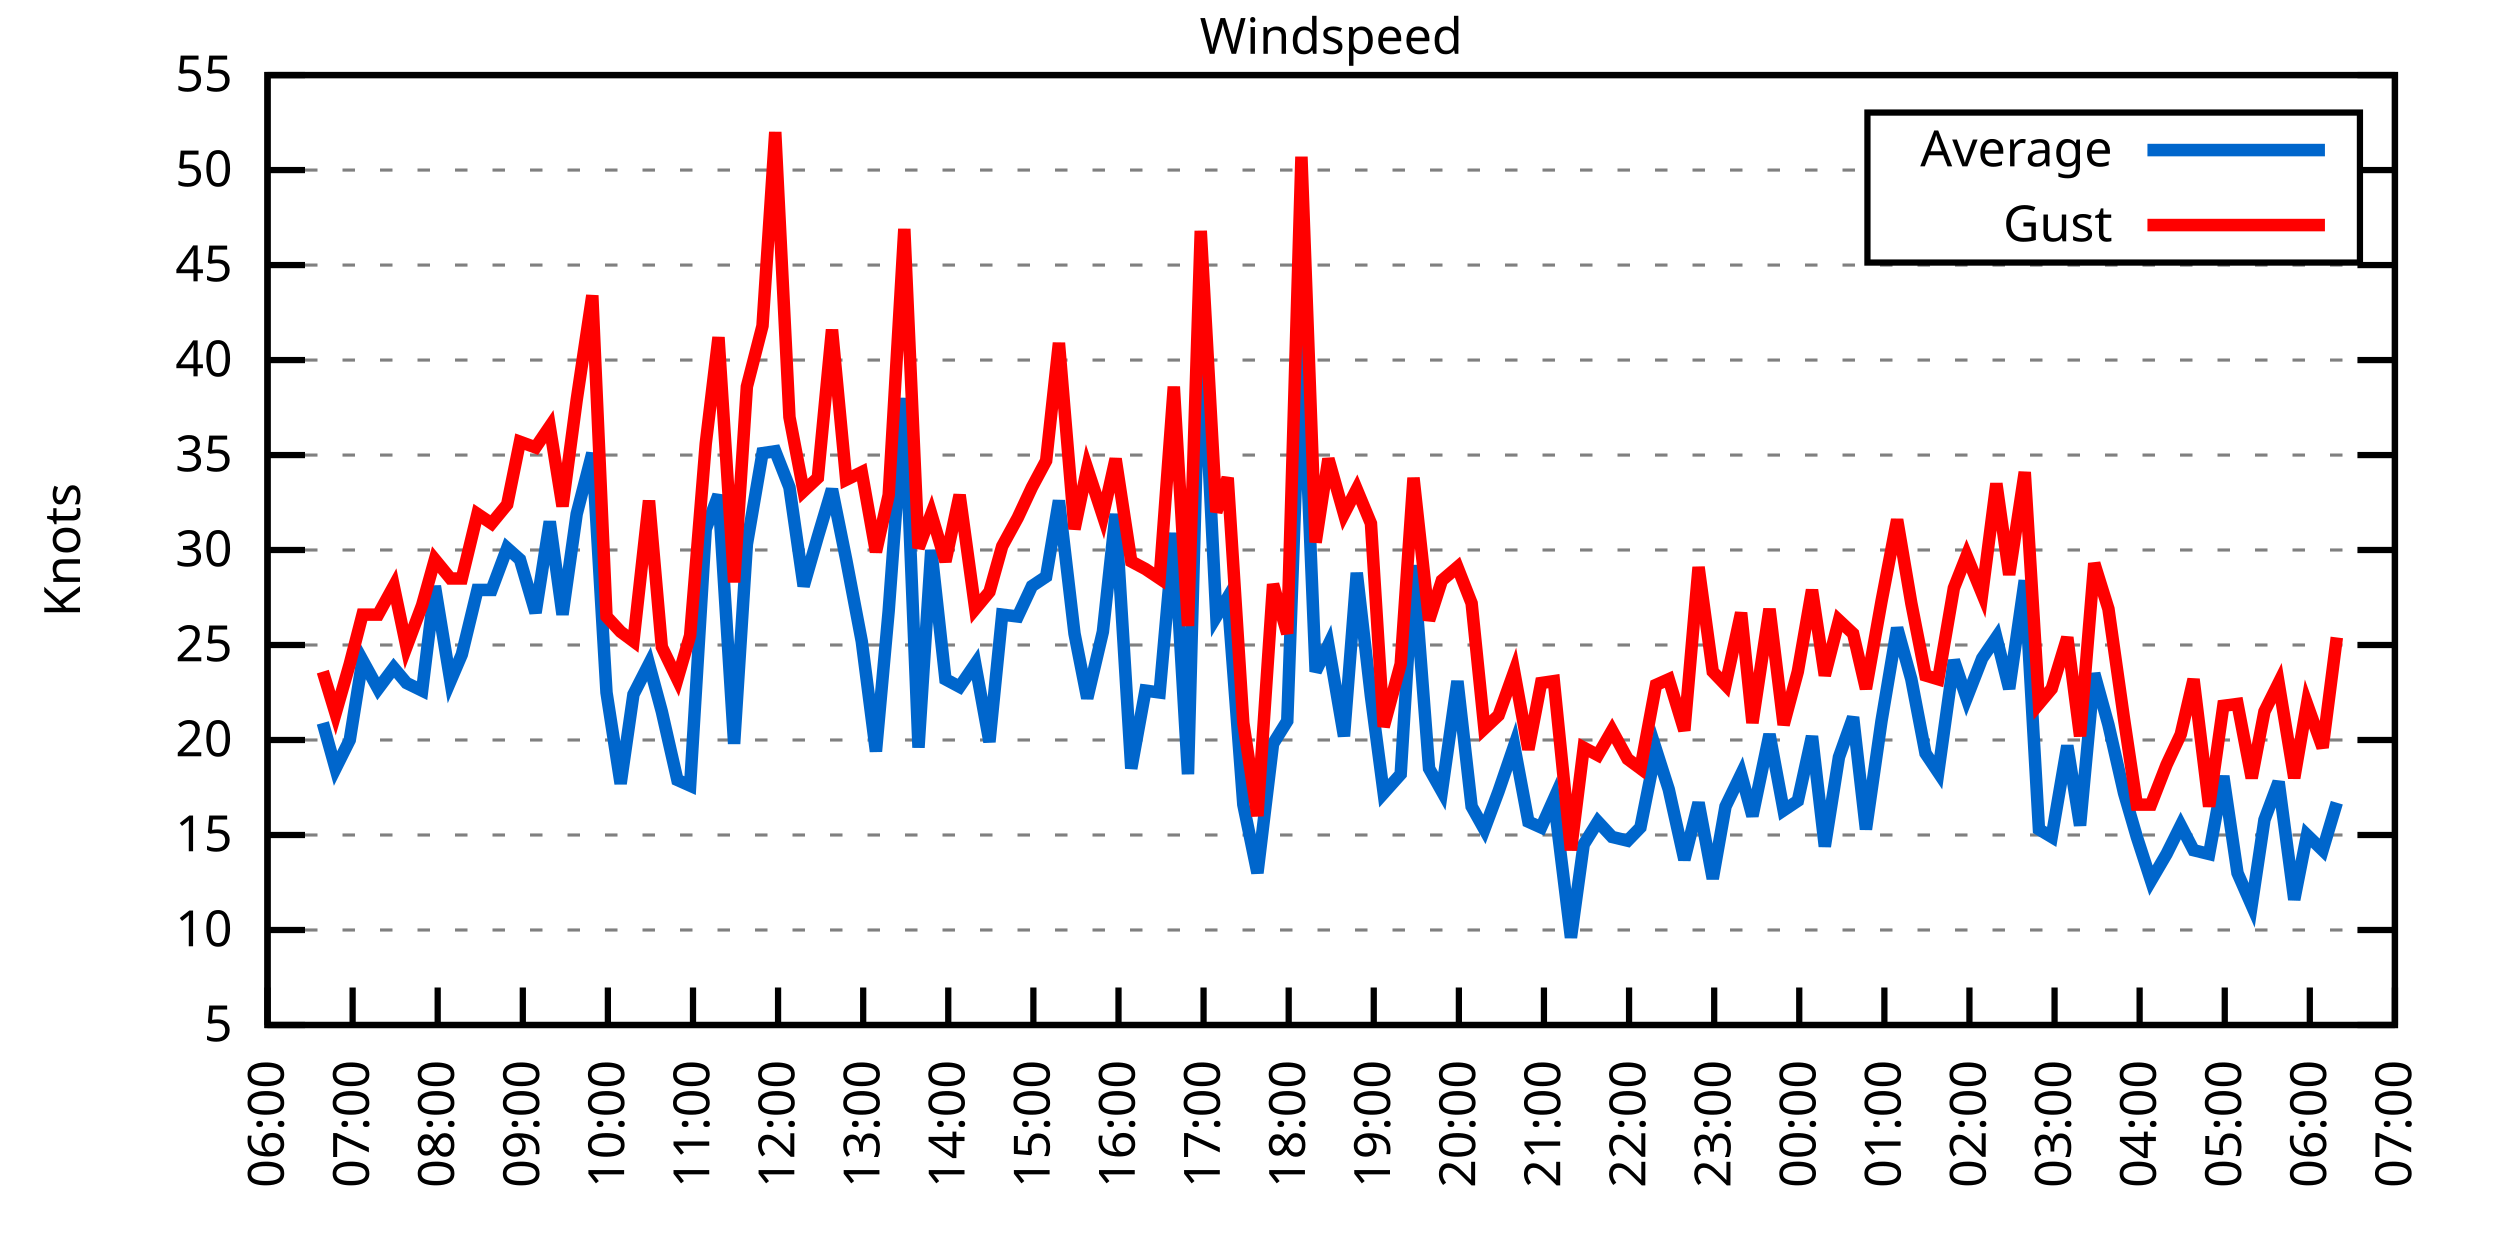
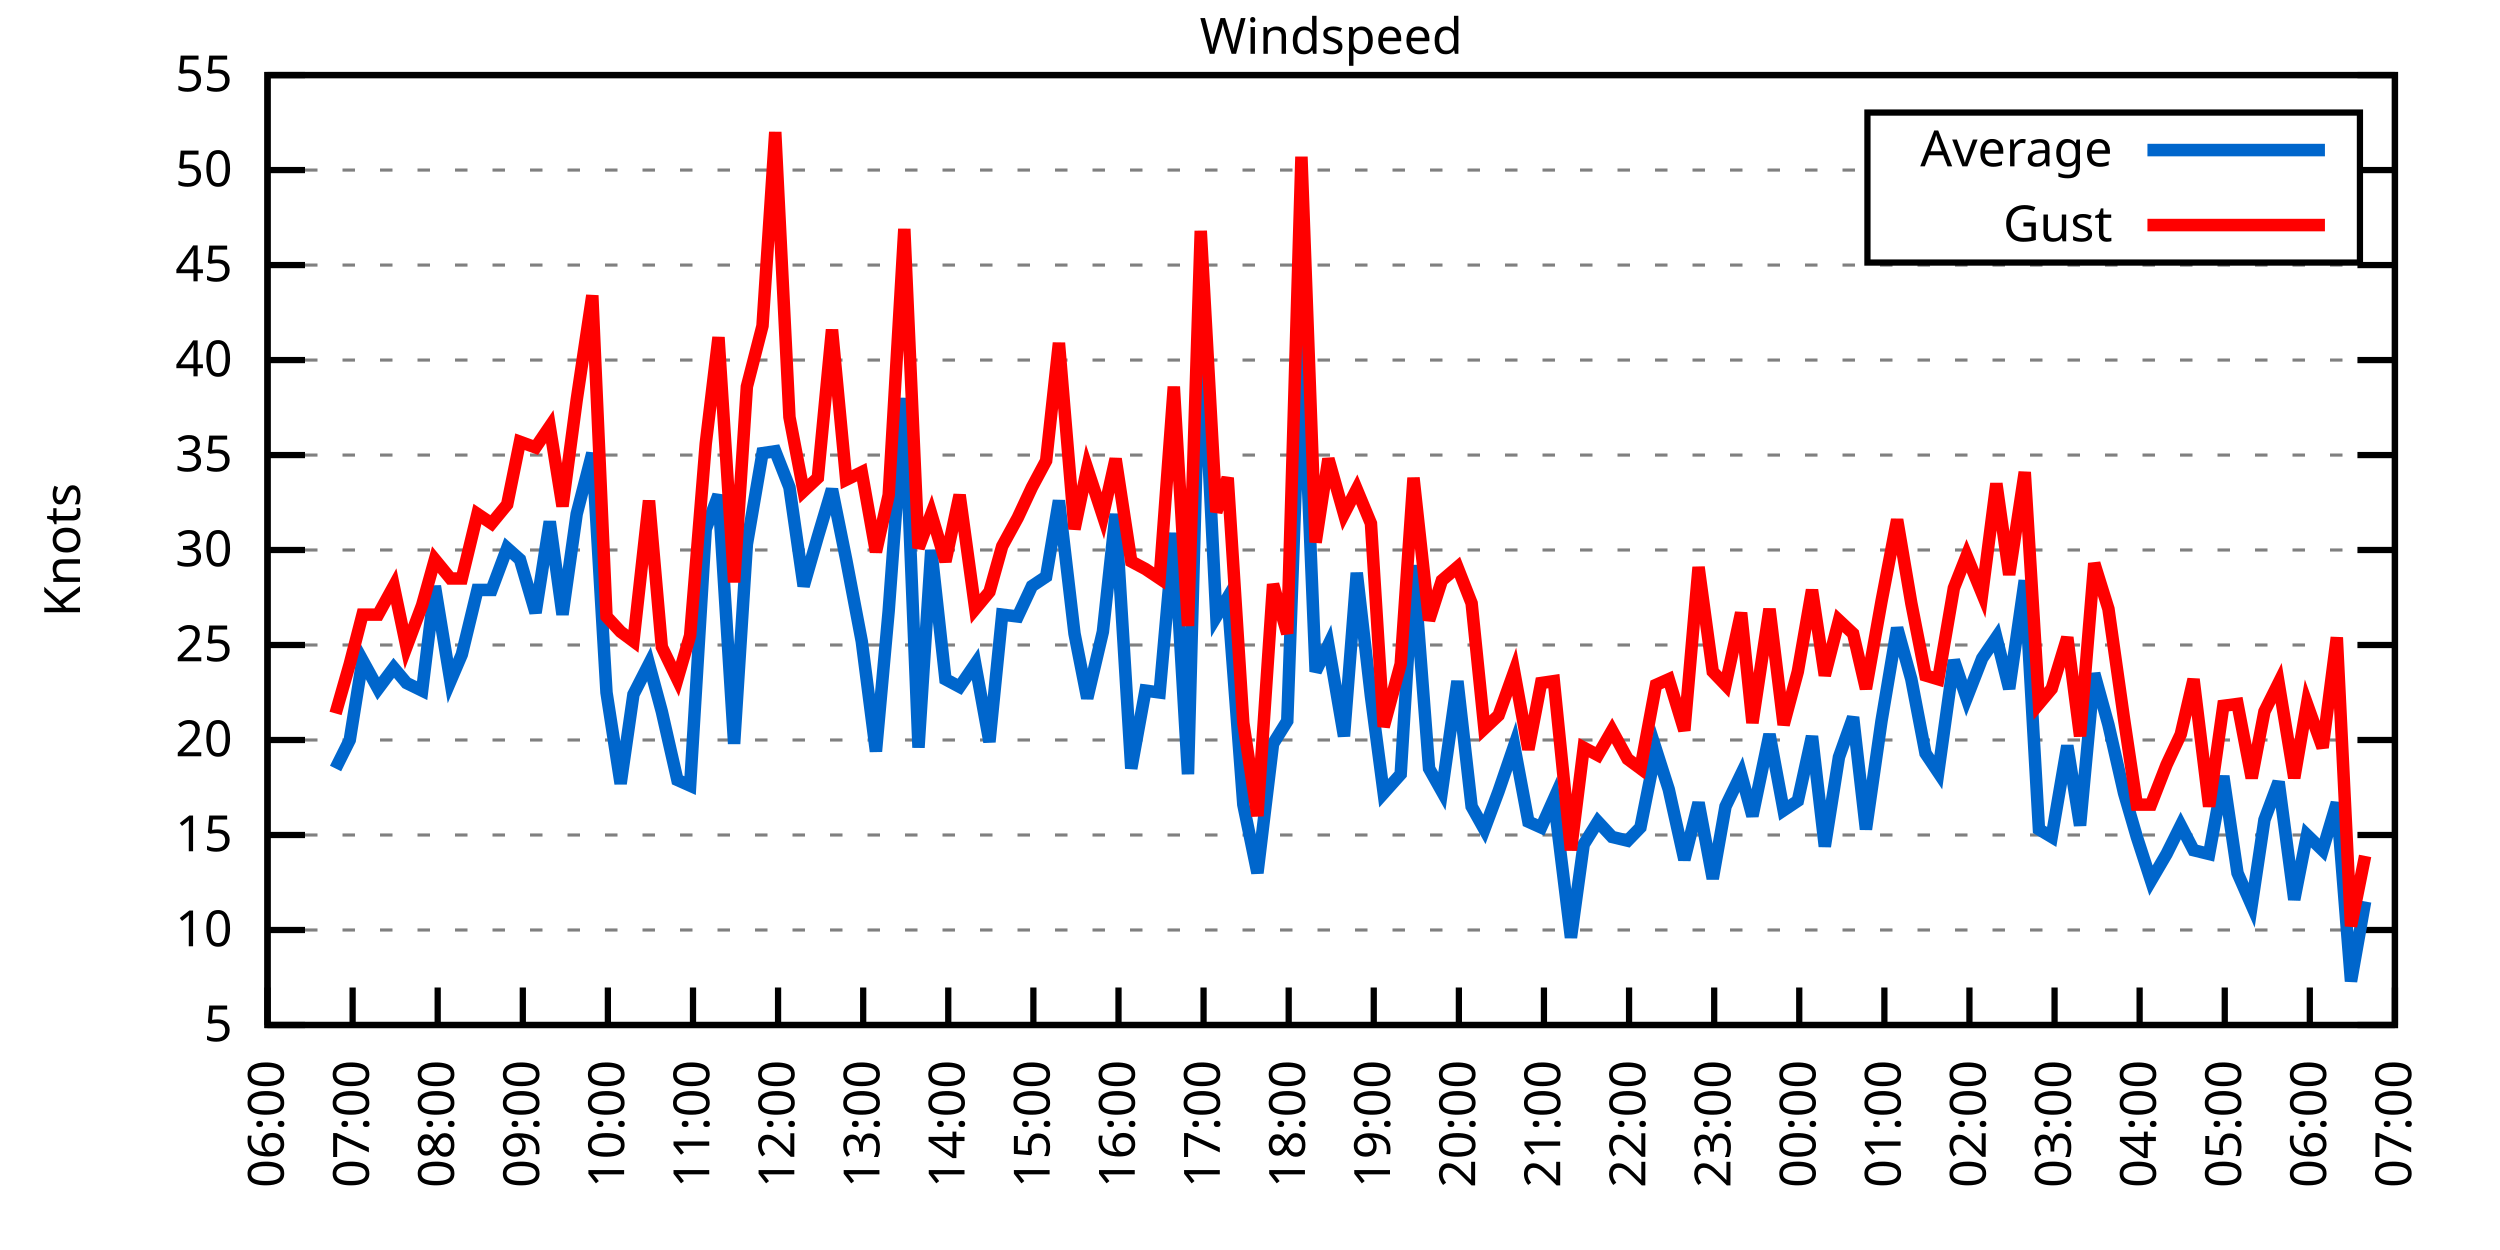
<svg xmlns="http://www.w3.org/2000/svg" xmlns:xlink="http://www.w3.org/1999/xlink" width="400" height="200" viewBox="0 0 400 200">
  <g id="gnuplot_canvas">
    <rect x="0" y="0" width="400" height="200" fill="none" />
    <defs>
      <circle id="gpDot" r="0.5" stroke-width="0.5" stroke="currentColor" />
      <path id="gpPt0" stroke-width="0.333" stroke="currentColor" d="M-1,0 h2 M0,-1 v2" />
      <path id="gpPt1" stroke-width="0.333" stroke="currentColor" d="M-1,-1 L1,1 M1,-1 L-1,1" />
      <path id="gpPt2" stroke-width="0.333" stroke="currentColor" d="M-1,0 L1,0 M0,-1 L0,1 M-1,-1 L1,1 M-1,1 L1,-1" />
      <rect id="gpPt3" stroke-width="0.333" stroke="currentColor" x="-1" y="-1" width="2" height="2" />
      <rect id="gpPt4" stroke-width="0.333" stroke="currentColor" fill="currentColor" x="-1" y="-1" width="2" height="2" />
      <circle id="gpPt5" stroke-width="0.333" stroke="currentColor" cx="0" cy="0" r="1" />
      <use xlink:href="#gpPt5" id="gpPt6" fill="currentColor" stroke="none" />
      <path id="gpPt7" stroke-width="0.333" stroke="currentColor" d="M0,-1.33 L-1.33,0.67 L1.33,0.67 z" />
      <use xlink:href="#gpPt7" id="gpPt8" fill="currentColor" stroke="none" />
      <use xlink:href="#gpPt7" id="gpPt9" stroke="currentColor" transform="rotate(180)" />
      <use xlink:href="#gpPt9" id="gpPt10" fill="currentColor" stroke="none" />
      <use xlink:href="#gpPt3" id="gpPt11" stroke="currentColor" transform="rotate(45)" />
      <use xlink:href="#gpPt11" id="gpPt12" fill="currentColor" stroke="none" />
      <path id="gpPt13" stroke-width="0.333" stroke="currentColor" d="M0,1.330 L1.265,0.411 L0.782,-1.067 L-0.782,-1.076 L-1.265,0.411 z" />
      <use xlink:href="#gpPt13" id="gpPt14" fill="currentColor" stroke="none" />
      <filter id="textbox" filterUnits="objectBoundingBox" x="0" y="0" height="1" width="1">
        <feFlood flood-color="white" flood-opacity="1" result="bgnd" />
        <feComposite in="SourceGraphic" in2="bgnd" operator="atop" />
      </filter>
      <filter id="greybox" filterUnits="objectBoundingBox" x="0" y="0" height="1" width="1">
        <feFlood flood-color="lightgrey" flood-opacity="1" result="grey" />
        <feComposite in="SourceGraphic" in2="grey" operator="atop" />
      </filter>
    </defs>
    <g fill="none" color="white" stroke="currentColor" stroke-width="1.00" stroke-linecap="butt" stroke-linejoin="miter">
</g>
    <g fill="none" color="black" stroke="currentColor" stroke-width="1.00" stroke-linecap="butt" stroke-linejoin="miter">
      <g stroke="none" shape-rendering="crispEdges">
        <polygon fill="rgb(255, 255, 255)" points="42.80,164.00 383.18,164.00 383.18,12.02 42.80,12.02 " />
      </g>
    </g>
    <g fill="none" color="black" stroke="currentColor" stroke-width="1.00" stroke-linecap="butt" stroke-linejoin="miter">
</g>
    <g fill="none" color="black" stroke="black" stroke-width="0.50" stroke-linecap="butt" stroke-linejoin="miter">
</g>
    <g fill="none" color="gray" stroke="currentColor" stroke-width="0.50" stroke-linecap="butt" stroke-linejoin="miter">
      <path stroke="gray" stroke-dasharray="2,4" class="gridline" d="M42.80,164.00 L383.19,164.00  " />
    </g>
    <g fill="none" color="gray" stroke="gray" stroke-width="1.00" stroke-linecap="butt" stroke-linejoin="miter">
</g>
    <g fill="none" color="black" stroke="currentColor" stroke-width="1.00" stroke-linecap="butt" stroke-linejoin="miter">
      <path stroke="black" d="M42.80,164.00 L48.80,164.00 M383.19,164.00 L377.19,164.00  " />
      <g transform="translate(37.20,166.60)" stroke="none" fill="black" font-family="Sans" font-size="8.00" text-anchor="end">
        <text>
          <tspan font-family="Sans"> 5</tspan>
        </text>
      </g>
    </g>
    <g fill="none" color="black" stroke="currentColor" stroke-width="1.00" stroke-linecap="butt" stroke-linejoin="miter">
</g>
    <g fill="none" color="black" stroke="black" stroke-width="0.50" stroke-linecap="butt" stroke-linejoin="miter">
</g>
    <g fill="none" color="gray" stroke="currentColor" stroke-width="0.50" stroke-linecap="butt" stroke-linejoin="miter">
      <path stroke="gray" stroke-dasharray="2,4" class="gridline" d="M42.80,148.80 L383.19,148.80  " />
    </g>
    <g fill="none" color="gray" stroke="gray" stroke-width="1.00" stroke-linecap="butt" stroke-linejoin="miter">
</g>
    <g fill="none" color="black" stroke="currentColor" stroke-width="1.00" stroke-linecap="butt" stroke-linejoin="miter">
      <path stroke="black" d="M42.80,148.80 L48.80,148.80 M383.19,148.80 L377.19,148.80  " />
      <g transform="translate(37.20,151.40)" stroke="none" fill="black" font-family="Sans" font-size="8.00" text-anchor="end">
        <text>
          <tspan font-family="Sans"> 10</tspan>
        </text>
      </g>
    </g>
    <g fill="none" color="black" stroke="currentColor" stroke-width="1.00" stroke-linecap="butt" stroke-linejoin="miter">
</g>
    <g fill="none" color="black" stroke="black" stroke-width="0.50" stroke-linecap="butt" stroke-linejoin="miter">
</g>
    <g fill="none" color="gray" stroke="currentColor" stroke-width="0.50" stroke-linecap="butt" stroke-linejoin="miter">
      <path stroke="gray" stroke-dasharray="2,4" class="gridline" d="M42.80,133.60 L383.19,133.60  " />
    </g>
    <g fill="none" color="gray" stroke="gray" stroke-width="1.00" stroke-linecap="butt" stroke-linejoin="miter">
</g>
    <g fill="none" color="black" stroke="currentColor" stroke-width="1.00" stroke-linecap="butt" stroke-linejoin="miter">
      <path stroke="black" d="M42.80,133.60 L48.80,133.60 M383.19,133.60 L377.19,133.60  " />
      <g transform="translate(37.20,136.20)" stroke="none" fill="black" font-family="Sans" font-size="8.00" text-anchor="end">
        <text>
          <tspan font-family="Sans"> 15</tspan>
        </text>
      </g>
    </g>
    <g fill="none" color="black" stroke="currentColor" stroke-width="1.00" stroke-linecap="butt" stroke-linejoin="miter">
</g>
    <g fill="none" color="black" stroke="black" stroke-width="0.50" stroke-linecap="butt" stroke-linejoin="miter">
</g>
    <g fill="none" color="gray" stroke="currentColor" stroke-width="0.50" stroke-linecap="butt" stroke-linejoin="miter">
      <path stroke="gray" stroke-dasharray="2,4" class="gridline" d="M42.80,118.40 L383.19,118.40  " />
    </g>
    <g fill="none" color="gray" stroke="gray" stroke-width="1.00" stroke-linecap="butt" stroke-linejoin="miter">
</g>
    <g fill="none" color="black" stroke="currentColor" stroke-width="1.00" stroke-linecap="butt" stroke-linejoin="miter">
      <path stroke="black" d="M42.80,118.40 L48.80,118.40 M383.19,118.40 L377.19,118.40  " />
      <g transform="translate(37.20,121.00)" stroke="none" fill="black" font-family="Sans" font-size="8.00" text-anchor="end">
        <text>
          <tspan font-family="Sans"> 20</tspan>
        </text>
      </g>
    </g>
    <g fill="none" color="black" stroke="currentColor" stroke-width="1.00" stroke-linecap="butt" stroke-linejoin="miter">
</g>
    <g fill="none" color="black" stroke="black" stroke-width="0.50" stroke-linecap="butt" stroke-linejoin="miter">
</g>
    <g fill="none" color="gray" stroke="currentColor" stroke-width="0.50" stroke-linecap="butt" stroke-linejoin="miter">
      <path stroke="gray" stroke-dasharray="2,4" class="gridline" d="M42.80,103.20 L383.19,103.20  " />
    </g>
    <g fill="none" color="gray" stroke="gray" stroke-width="1.00" stroke-linecap="butt" stroke-linejoin="miter">
</g>
    <g fill="none" color="black" stroke="currentColor" stroke-width="1.00" stroke-linecap="butt" stroke-linejoin="miter">
      <path stroke="black" d="M42.80,103.20 L48.80,103.20 M383.19,103.20 L377.19,103.20  " />
      <g transform="translate(37.20,105.80)" stroke="none" fill="black" font-family="Sans" font-size="8.00" text-anchor="end">
        <text>
          <tspan font-family="Sans"> 25</tspan>
        </text>
      </g>
    </g>
    <g fill="none" color="black" stroke="currentColor" stroke-width="1.00" stroke-linecap="butt" stroke-linejoin="miter">
</g>
    <g fill="none" color="black" stroke="black" stroke-width="0.50" stroke-linecap="butt" stroke-linejoin="miter">
</g>
    <g fill="none" color="gray" stroke="currentColor" stroke-width="0.50" stroke-linecap="butt" stroke-linejoin="miter">
      <path stroke="gray" stroke-dasharray="2,4" class="gridline" d="M42.80,88.00 L383.19,88.00  " />
    </g>
    <g fill="none" color="gray" stroke="gray" stroke-width="1.00" stroke-linecap="butt" stroke-linejoin="miter">
</g>
    <g fill="none" color="black" stroke="currentColor" stroke-width="1.00" stroke-linecap="butt" stroke-linejoin="miter">
      <path stroke="black" d="M42.80,88.00 L48.80,88.00 M383.19,88.00 L377.19,88.00  " />
      <g transform="translate(37.20,90.60)" stroke="none" fill="black" font-family="Sans" font-size="8.00" text-anchor="end">
        <text>
          <tspan font-family="Sans"> 30</tspan>
        </text>
      </g>
    </g>
    <g fill="none" color="black" stroke="currentColor" stroke-width="1.00" stroke-linecap="butt" stroke-linejoin="miter">
</g>
    <g fill="none" color="black" stroke="black" stroke-width="0.50" stroke-linecap="butt" stroke-linejoin="miter">
</g>
    <g fill="none" color="gray" stroke="currentColor" stroke-width="0.50" stroke-linecap="butt" stroke-linejoin="miter">
      <path stroke="gray" stroke-dasharray="2,4" class="gridline" d="M42.80,72.81 L383.19,72.81  " />
    </g>
    <g fill="none" color="gray" stroke="gray" stroke-width="1.00" stroke-linecap="butt" stroke-linejoin="miter">
</g>
    <g fill="none" color="black" stroke="currentColor" stroke-width="1.00" stroke-linecap="butt" stroke-linejoin="miter">
      <path stroke="black" d="M42.80,72.81 L48.80,72.81 M383.19,72.81 L377.19,72.81  " />
      <g transform="translate(37.20,75.41)" stroke="none" fill="black" font-family="Sans" font-size="8.00" text-anchor="end">
        <text>
          <tspan font-family="Sans"> 35</tspan>
        </text>
      </g>
    </g>
    <g fill="none" color="black" stroke="currentColor" stroke-width="1.00" stroke-linecap="butt" stroke-linejoin="miter">
</g>
    <g fill="none" color="black" stroke="black" stroke-width="0.50" stroke-linecap="butt" stroke-linejoin="miter">
</g>
    <g fill="none" color="gray" stroke="currentColor" stroke-width="0.50" stroke-linecap="butt" stroke-linejoin="miter">
      <path stroke="gray" stroke-dasharray="2,4" class="gridline" d="M42.80,57.61 L383.19,57.61  " />
    </g>
    <g fill="none" color="gray" stroke="gray" stroke-width="1.00" stroke-linecap="butt" stroke-linejoin="miter">
</g>
    <g fill="none" color="black" stroke="currentColor" stroke-width="1.00" stroke-linecap="butt" stroke-linejoin="miter">
      <path stroke="black" d="M42.80,57.61 L48.80,57.61 M383.19,57.61 L377.19,57.61  " />
      <g transform="translate(37.20,60.21)" stroke="none" fill="black" font-family="Sans" font-size="8.00" text-anchor="end">
        <text>
          <tspan font-family="Sans"> 40</tspan>
        </text>
      </g>
    </g>
    <g fill="none" color="black" stroke="currentColor" stroke-width="1.00" stroke-linecap="butt" stroke-linejoin="miter">
</g>
    <g fill="none" color="black" stroke="black" stroke-width="0.50" stroke-linecap="butt" stroke-linejoin="miter">
</g>
    <g fill="none" color="gray" stroke="currentColor" stroke-width="0.50" stroke-linecap="butt" stroke-linejoin="miter">
      <path stroke="gray" stroke-dasharray="2,4" class="gridline" d="M42.80,42.41 L383.19,42.41  " />
    </g>
    <g fill="none" color="gray" stroke="gray" stroke-width="1.00" stroke-linecap="butt" stroke-linejoin="miter">
</g>
    <g fill="none" color="black" stroke="currentColor" stroke-width="1.00" stroke-linecap="butt" stroke-linejoin="miter">
      <path stroke="black" d="M42.80,42.41 L48.80,42.41 M383.19,42.41 L377.19,42.41  " />
      <g transform="translate(37.20,45.01)" stroke="none" fill="black" font-family="Sans" font-size="8.00" text-anchor="end">
        <text>
          <tspan font-family="Sans"> 45</tspan>
        </text>
      </g>
    </g>
    <g fill="none" color="black" stroke="currentColor" stroke-width="1.00" stroke-linecap="butt" stroke-linejoin="miter">
</g>
    <g fill="none" color="black" stroke="black" stroke-width="0.50" stroke-linecap="butt" stroke-linejoin="miter">
</g>
    <g fill="none" color="gray" stroke="currentColor" stroke-width="0.50" stroke-linecap="butt" stroke-linejoin="miter">
      <path stroke="gray" stroke-dasharray="2,4" class="gridline" d="M42.80,27.21 L298.79,27.21 M377.59,27.21 L383.19,27.21  " />
    </g>
    <g fill="none" color="gray" stroke="gray" stroke-width="1.00" stroke-linecap="butt" stroke-linejoin="miter">
</g>
    <g fill="none" color="black" stroke="currentColor" stroke-width="1.00" stroke-linecap="butt" stroke-linejoin="miter">
      <path stroke="black" d="M42.80,27.21 L48.80,27.21 M383.19,27.21 L377.19,27.21  " />
      <g transform="translate(37.20,29.81)" stroke="none" fill="black" font-family="Sans" font-size="8.00" text-anchor="end">
        <text>
          <tspan font-family="Sans"> 50</tspan>
        </text>
      </g>
    </g>
    <g fill="none" color="black" stroke="currentColor" stroke-width="1.00" stroke-linecap="butt" stroke-linejoin="miter">
</g>
    <g fill="none" color="black" stroke="black" stroke-width="0.50" stroke-linecap="butt" stroke-linejoin="miter">
</g>
    <g fill="none" color="gray" stroke="currentColor" stroke-width="0.50" stroke-linecap="butt" stroke-linejoin="miter">
      <path stroke="gray" stroke-dasharray="2,4" class="gridline" d="M42.80,12.01 L383.19,12.01  " />
    </g>
    <g fill="none" color="gray" stroke="gray" stroke-width="1.00" stroke-linecap="butt" stroke-linejoin="miter">
</g>
    <g fill="none" color="black" stroke="currentColor" stroke-width="1.00" stroke-linecap="butt" stroke-linejoin="miter">
      <path stroke="black" d="M42.80,12.01 L48.80,12.01 M383.19,12.01 L377.19,12.01  " />
      <g transform="translate(37.20,14.61)" stroke="none" fill="black" font-family="Sans" font-size="8.00" text-anchor="end">
        <text>
          <tspan font-family="Sans"> 55</tspan>
        </text>
      </g>
    </g>
    <g fill="none" color="black" stroke="currentColor" stroke-width="1.00" stroke-linecap="butt" stroke-linejoin="miter">
      <path stroke="black" d="M42.80,164.00 L42.80,158.00  " />
      <g transform="translate(45.40,169.60) rotate(270.00)" stroke="none" fill="black" font-family="Sans" font-size="8.00" text-anchor="end">
        <text>
          <tspan font-family="Sans">06:00</tspan>
        </text>
      </g>
    </g>
    <g fill="none" color="black" stroke="currentColor" stroke-width="1.00" stroke-linecap="butt" stroke-linejoin="miter">
      <path stroke="black" d="M56.42,164.00 L56.42,158.00  " />
      <g transform="translate(59.02,169.60) rotate(270.00)" stroke="none" fill="black" font-family="Sans" font-size="8.00" text-anchor="end">
        <text>
          <tspan font-family="Sans">07:00</tspan>
        </text>
      </g>
    </g>
    <g fill="none" color="black" stroke="currentColor" stroke-width="1.00" stroke-linecap="butt" stroke-linejoin="miter">
      <path stroke="black" d="M70.03,164.00 L70.03,158.00  " />
      <g transform="translate(72.63,169.60) rotate(270.00)" stroke="none" fill="black" font-family="Sans" font-size="8.00" text-anchor="end">
        <text>
          <tspan font-family="Sans">08:00</tspan>
        </text>
      </g>
    </g>
    <g fill="none" color="black" stroke="currentColor" stroke-width="1.00" stroke-linecap="butt" stroke-linejoin="miter">
      <path stroke="black" d="M83.65,164.00 L83.65,158.00  " />
      <g transform="translate(86.25,169.60) rotate(270.00)" stroke="none" fill="black" font-family="Sans" font-size="8.00" text-anchor="end">
        <text>
          <tspan font-family="Sans">09:00</tspan>
        </text>
      </g>
    </g>
    <g fill="none" color="black" stroke="currentColor" stroke-width="1.00" stroke-linecap="butt" stroke-linejoin="miter">
      <path stroke="black" d="M97.26,164.00 L97.26,158.00  " />
      <g transform="translate(99.86,169.60) rotate(270.00)" stroke="none" fill="black" font-family="Sans" font-size="8.00" text-anchor="end">
        <text>
          <tspan font-family="Sans">10:00</tspan>
        </text>
      </g>
    </g>
    <g fill="none" color="black" stroke="currentColor" stroke-width="1.00" stroke-linecap="butt" stroke-linejoin="miter">
      <path stroke="black" d="M110.88,164.00 L110.88,158.00  " />
      <g transform="translate(113.48,169.60) rotate(270.00)" stroke="none" fill="black" font-family="Sans" font-size="8.00" text-anchor="end">
        <text>
          <tspan font-family="Sans">11:00</tspan>
        </text>
      </g>
    </g>
    <g fill="none" color="black" stroke="currentColor" stroke-width="1.00" stroke-linecap="butt" stroke-linejoin="miter">
      <path stroke="black" d="M124.49,164.00 L124.49,158.00  " />
      <g transform="translate(127.09,169.60) rotate(270.00)" stroke="none" fill="black" font-family="Sans" font-size="8.00" text-anchor="end">
        <text>
          <tspan font-family="Sans">12:00</tspan>
        </text>
      </g>
    </g>
    <g fill="none" color="black" stroke="currentColor" stroke-width="1.00" stroke-linecap="butt" stroke-linejoin="miter">
      <path stroke="black" d="M138.11,164.00 L138.11,158.00  " />
      <g transform="translate(140.71,169.60) rotate(270.00)" stroke="none" fill="black" font-family="Sans" font-size="8.00" text-anchor="end">
        <text>
          <tspan font-family="Sans">13:00</tspan>
        </text>
      </g>
    </g>
    <g fill="none" color="black" stroke="currentColor" stroke-width="1.00" stroke-linecap="butt" stroke-linejoin="miter">
      <path stroke="black" d="M151.72,164.00 L151.72,158.00  " />
      <g transform="translate(154.32,169.60) rotate(270.00)" stroke="none" fill="black" font-family="Sans" font-size="8.00" text-anchor="end">
        <text>
          <tspan font-family="Sans">14:00</tspan>
        </text>
      </g>
    </g>
    <g fill="none" color="black" stroke="currentColor" stroke-width="1.00" stroke-linecap="butt" stroke-linejoin="miter">
      <path stroke="black" d="M165.34,164.00 L165.34,158.00  " />
      <g transform="translate(167.94,169.60) rotate(270.00)" stroke="none" fill="black" font-family="Sans" font-size="8.00" text-anchor="end">
        <text>
          <tspan font-family="Sans">15:00</tspan>
        </text>
      </g>
    </g>
    <g fill="none" color="black" stroke="currentColor" stroke-width="1.00" stroke-linecap="butt" stroke-linejoin="miter">
      <path stroke="black" d="M178.96,164.00 L178.96,158.00  " />
      <g transform="translate(181.56,169.60) rotate(270.00)" stroke="none" fill="black" font-family="Sans" font-size="8.00" text-anchor="end">
        <text>
          <tspan font-family="Sans">16:00</tspan>
        </text>
      </g>
    </g>
    <g fill="none" color="black" stroke="currentColor" stroke-width="1.00" stroke-linecap="butt" stroke-linejoin="miter">
      <path stroke="black" d="M192.57,164.00 L192.57,158.00  " />
      <g transform="translate(195.17,169.60) rotate(270.00)" stroke="none" fill="black" font-family="Sans" font-size="8.00" text-anchor="end">
        <text>
          <tspan font-family="Sans">17:00</tspan>
        </text>
      </g>
    </g>
    <g fill="none" color="black" stroke="currentColor" stroke-width="1.00" stroke-linecap="butt" stroke-linejoin="miter">
      <path stroke="black" d="M206.19,164.00 L206.19,158.00  " />
      <g transform="translate(208.79,169.60) rotate(270.00)" stroke="none" fill="black" font-family="Sans" font-size="8.00" text-anchor="end">
        <text>
          <tspan font-family="Sans">18:00</tspan>
        </text>
      </g>
    </g>
    <g fill="none" color="black" stroke="currentColor" stroke-width="1.00" stroke-linecap="butt" stroke-linejoin="miter">
      <path stroke="black" d="M219.80,164.00 L219.80,158.00  " />
      <g transform="translate(222.40,169.60) rotate(270.00)" stroke="none" fill="black" font-family="Sans" font-size="8.00" text-anchor="end">
        <text>
          <tspan font-family="Sans">19:00</tspan>
        </text>
      </g>
    </g>
    <g fill="none" color="black" stroke="currentColor" stroke-width="1.00" stroke-linecap="butt" stroke-linejoin="miter">
      <path stroke="black" d="M233.42,164.00 L233.42,158.00  " />
      <g transform="translate(236.02,169.60) rotate(270.00)" stroke="none" fill="black" font-family="Sans" font-size="8.00" text-anchor="end">
        <text>
          <tspan font-family="Sans">20:00</tspan>
        </text>
      </g>
    </g>
    <g fill="none" color="black" stroke="currentColor" stroke-width="1.00" stroke-linecap="butt" stroke-linejoin="miter">
      <path stroke="black" d="M247.03,164.00 L247.03,158.00  " />
      <g transform="translate(249.63,169.60) rotate(270.00)" stroke="none" fill="black" font-family="Sans" font-size="8.00" text-anchor="end">
        <text>
          <tspan font-family="Sans">21:00</tspan>
        </text>
      </g>
    </g>
    <g fill="none" color="black" stroke="currentColor" stroke-width="1.00" stroke-linecap="butt" stroke-linejoin="miter">
      <path stroke="black" d="M260.65,164.00 L260.65,158.00  " />
      <g transform="translate(263.25,169.60) rotate(270.00)" stroke="none" fill="black" font-family="Sans" font-size="8.00" text-anchor="end">
        <text>
          <tspan font-family="Sans">22:00</tspan>
        </text>
      </g>
    </g>
    <g fill="none" color="black" stroke="currentColor" stroke-width="1.00" stroke-linecap="butt" stroke-linejoin="miter">
      <path stroke="black" d="M274.27,164.00 L274.27,158.00  " />
      <g transform="translate(276.87,169.60) rotate(270.00)" stroke="none" fill="black" font-family="Sans" font-size="8.00" text-anchor="end">
        <text>
          <tspan font-family="Sans">23:00</tspan>
        </text>
      </g>
    </g>
    <g fill="none" color="black" stroke="currentColor" stroke-width="1.00" stroke-linecap="butt" stroke-linejoin="miter">
      <path stroke="black" d="M287.88,164.00 L287.88,158.00  " />
      <g transform="translate(290.48,169.60) rotate(270.00)" stroke="none" fill="black" font-family="Sans" font-size="8.00" text-anchor="end">
        <text>
          <tspan font-family="Sans">00:00</tspan>
        </text>
      </g>
    </g>
    <g fill="none" color="black" stroke="currentColor" stroke-width="1.00" stroke-linecap="butt" stroke-linejoin="miter">
      <path stroke="black" d="M301.50,164.00 L301.50,158.00  " />
      <g transform="translate(304.10,169.60) rotate(270.00)" stroke="none" fill="black" font-family="Sans" font-size="8.00" text-anchor="end">
        <text>
          <tspan font-family="Sans">01:00</tspan>
        </text>
      </g>
    </g>
    <g fill="none" color="black" stroke="currentColor" stroke-width="1.00" stroke-linecap="butt" stroke-linejoin="miter">
      <path stroke="black" d="M315.11,164.00 L315.11,158.00  " />
      <g transform="translate(317.71,169.60) rotate(270.00)" stroke="none" fill="black" font-family="Sans" font-size="8.00" text-anchor="end">
        <text>
          <tspan font-family="Sans">02:00</tspan>
        </text>
      </g>
    </g>
    <g fill="none" color="black" stroke="currentColor" stroke-width="1.00" stroke-linecap="butt" stroke-linejoin="miter">
      <path stroke="black" d="M328.73,164.00 L328.73,158.00  " />
      <g transform="translate(331.33,169.60) rotate(270.00)" stroke="none" fill="black" font-family="Sans" font-size="8.00" text-anchor="end">
        <text>
          <tspan font-family="Sans">03:00</tspan>
        </text>
      </g>
    </g>
    <g fill="none" color="black" stroke="currentColor" stroke-width="1.00" stroke-linecap="butt" stroke-linejoin="miter">
      <path stroke="black" d="M342.34,164.00 L342.34,158.00  " />
      <g transform="translate(344.94,169.60) rotate(270.00)" stroke="none" fill="black" font-family="Sans" font-size="8.00" text-anchor="end">
        <text>
          <tspan font-family="Sans">04:00</tspan>
        </text>
      </g>
    </g>
    <g fill="none" color="black" stroke="currentColor" stroke-width="1.00" stroke-linecap="butt" stroke-linejoin="miter">
      <path stroke="black" d="M355.96,164.00 L355.96,158.00  " />
      <g transform="translate(358.56,169.60) rotate(270.00)" stroke="none" fill="black" font-family="Sans" font-size="8.00" text-anchor="end">
        <text>
          <tspan font-family="Sans">05:00</tspan>
        </text>
      </g>
    </g>
    <g fill="none" color="black" stroke="currentColor" stroke-width="1.00" stroke-linecap="butt" stroke-linejoin="miter">
      <path stroke="black" d="M369.57,164.00 L369.57,158.00  " />
      <g transform="translate(372.17,169.60) rotate(270.00)" stroke="none" fill="black" font-family="Sans" font-size="8.00" text-anchor="end">
        <text>
          <tspan font-family="Sans">06:00</tspan>
        </text>
      </g>
    </g>
    <g fill="none" color="black" stroke="currentColor" stroke-width="1.00" stroke-linecap="butt" stroke-linejoin="miter">
      <path stroke="black" d="M383.19,164.00 L383.19,158.00  " />
      <g transform="translate(385.79,169.60) rotate(270.00)" stroke="none" fill="black" font-family="Sans" font-size="8.00" text-anchor="end">
        <text>
          <tspan font-family="Sans">07:00</tspan>
        </text>
      </g>
    </g>
    <g fill="none" color="black" stroke="currentColor" stroke-width="1.00" stroke-linecap="butt" stroke-linejoin="miter">
</g>
    <g fill="none" color="black" stroke="currentColor" stroke-width="1.00" stroke-linecap="butt" stroke-linejoin="miter">
      <path stroke="black" d="M42.80,12.01 L42.80,164.00 L383.19,164.00 L383.19,12.01 L42.80,12.01 Z  " />
    </g>
    <g fill="none" color="black" stroke="currentColor" stroke-width="1.00" stroke-linecap="butt" stroke-linejoin="miter">
</g>
    <g fill="none" color="black" stroke="currentColor" stroke-width="1.00" stroke-linecap="butt" stroke-linejoin="miter">
      <path stroke="black" d="M298.79,42.01 L298.79,18.01 L377.59,18.01 L377.59,42.01 L298.79,42.01 Z  " />
    </g>
    <g id="Windspeed_plot_1">
      <g fill="none" color="white" stroke="black" stroke-width="2.00" stroke-linecap="butt" stroke-linejoin="miter">
</g>
      <g fill="none" color="black" stroke="currentColor" stroke-width="2.00" stroke-linecap="butt" stroke-linejoin="miter">
        <g transform="translate(337.99,26.61)" stroke="none" fill="black" font-family="Sans" font-size="8.00" text-anchor="end">
          <text>
            <tspan font-family="Sans">Average</tspan>
          </text>
        </g>
      </g>
      <g fill="none" color="black" stroke="currentColor" stroke-width="2.00" stroke-linecap="butt" stroke-linejoin="miter">
-         <path stroke="rgb(  0, 102, 204)" d="M343.59,24.01 L371.99,24.01 M51.65,115.67 L53.69,122.96 L55.96,118.40 L58.00,105.64 L60.50,110.20 L63.00,106.85   L65.04,109.28 L67.54,110.50 L69.58,93.78 L72.07,108.98 L73.89,104.72 L76.39,94.39 L78.65,94.39 L81.15,87.70   L83.19,89.52 L85.69,98.04 L87.96,83.45 L90.00,98.34 L92.27,82.23 L94.77,72.50 L97.04,110.80 L99.30,125.39   L101.35,111.11 L103.84,106.24 L105.89,113.84 L108.38,124.79 L110.42,125.70 L112.92,84.66 L114.96,79.19 L117.46,119.01   L119.50,87.09 L122.00,72.50 L124.04,72.20 L126.31,77.97 L128.58,93.78 L130.85,85.88 L133.12,78.28 L135.39,89.52   L137.88,102.60 L140.15,120.23 L142.19,97.73 L144.69,63.69 L146.96,119.62 L149.00,88.00 L151.27,108.68 L153.54,109.89   L156.04,106.24 L158.31,118.71 L160.35,98.34 L162.84,98.64 L165.11,93.78 L167.38,92.26 L169.43,80.10 L171.92,101.38   L173.96,111.72 L176.46,101.08 L178.50,82.23 L181.00,122.96 L183.27,110.50 L185.54,110.80 L187.81,85.27 L190.08,123.87   L192.12,48.49 L194.61,98.64 L196.43,95.60 L198.93,128.74 L201.19,139.68 L203.69,119.01 L205.96,115.36 L208.23,52.44   L210.50,107.46 L212.54,103.20 L215.04,117.80 L217.08,91.65 L219.35,111.41 L221.39,126.91 L224.11,123.87 L226.16,90.44   L228.65,122.96 L230.70,126.61 L233.19,108.98 L235.46,129.04 L237.50,132.69 L239.77,126.61 L242.27,119.31 L244.54,131.47   L246.58,132.39 L248.62,127.83 L251.35,150.02 L253.39,135.12 L255.66,131.47 L257.93,133.91 L260.42,134.51 L262.47,132.39   L264.96,119.92 L267.00,126.31 L269.50,137.55 L271.77,128.43 L274.04,140.59 L276.08,129.04 L278.58,123.87 L280.39,130.56   L283.12,117.49 L285.38,129.65 L287.65,128.13 L289.92,117.80 L291.97,135.43 L294.23,121.14 L296.50,114.76 L298.55,132.69   L301.04,115.36 L303.54,100.47 L305.81,108.68 L308.08,120.53 L310.12,123.57 L312.62,105.64 L314.66,111.72 L317.15,105.33   L319.42,101.99 L321.47,110.20 L323.96,92.87 L326.23,132.69 L328.27,133.91 L330.77,119.31 L332.81,132.08 L335.08,107.76   L337.35,115.97 L339.85,126.91 L341.89,133.91 L344.16,140.90 L346.65,136.64 L348.92,132.08 L350.97,136.03 L353.46,136.64   L355.73,124.18 L358.00,139.68 L360.27,144.85 L362.31,131.17 L364.58,125.09 L367.08,143.94 L369.12,133.60 L371.62,136.03   L373.89,128.43  " />
+         <path stroke="rgb(  0, 102, 204)" d="M343.59,24.01 L371.99,24.01 M53.69,122.96 L55.96,118.40 L58.00,105.64 L60.50,110.20 L63.00,106.85 L65.04,109.28   L67.54,110.50 L69.58,93.78 L72.07,108.98 L73.89,104.72 L76.39,94.39 L78.65,94.39 L81.15,87.70 L83.19,89.52   L85.69,98.04 L87.96,83.45 L90.00,98.34 L92.27,82.23 L94.77,72.50 L97.04,110.80 L99.30,125.39 L101.35,111.11   L103.84,106.24 L105.89,113.84 L108.38,124.79 L110.42,125.70 L112.92,84.66 L114.96,79.19 L117.46,119.01 L119.50,87.09   L122.00,72.50 L124.04,72.20 L126.31,77.97 L128.58,93.78 L130.85,85.88 L133.12,78.28 L135.39,89.52 L137.88,102.60   L140.15,120.23 L142.19,97.73 L144.69,63.69 L146.96,119.62 L149.00,88.00 L151.27,108.68 L153.54,109.89 L156.04,106.24   L158.31,118.71 L160.35,98.34 L162.84,98.64 L165.11,93.78 L167.38,92.26 L169.43,80.10 L171.92,101.38 L173.96,111.72   L176.46,101.08 L178.50,82.23 L181.00,122.96 L183.27,110.50 L185.54,110.80 L187.81,85.27 L190.08,123.87 L192.12,48.49   L194.61,98.64 L196.43,95.60 L198.93,128.74 L201.19,139.68 L203.69,119.01 L205.96,115.36 L208.23,52.44 L210.50,107.46   L212.54,103.20 L215.04,117.80 L217.08,91.65 L219.35,111.41 L221.39,126.91 L224.11,123.87 L226.16,90.44 L228.65,122.96   L230.70,126.61 L233.19,108.98 L235.46,129.04 L237.50,132.69 L239.77,126.61 L242.27,119.31 L244.54,131.47 L246.58,132.39   L248.62,127.83 L251.35,150.02 L253.39,135.12 L255.66,131.47 L257.93,133.91 L260.42,134.51 L262.47,132.39 L264.96,119.92   L267.00,126.31 L269.50,137.55 L271.77,128.43 L274.04,140.59 L276.08,129.04 L278.58,123.87 L280.39,130.56 L283.12,117.49   L285.38,129.65 L287.65,128.13 L289.92,117.80 L291.97,135.43 L294.23,121.14 L296.50,114.76 L298.55,132.69 L301.04,115.36   L303.54,100.47 L305.81,108.68 L308.08,120.53 L310.12,123.57 L312.62,105.64 L314.66,111.72 L317.15,105.33 L319.42,101.99   L321.47,110.20 L323.96,92.87 L326.23,132.69 L328.27,133.91 L330.77,119.31 L332.81,132.08 L335.08,107.76 L337.35,115.97   L339.85,126.91 L341.89,133.91 L344.16,140.90 L346.65,136.64 L348.92,132.08 L350.97,136.03 L353.46,136.64 L355.73,124.18   L358.00,139.68 L360.27,144.85 L362.31,131.17 L364.58,125.09 L367.08,143.94 L369.12,133.60 L371.62,136.03 L373.89,128.43   L376.16,157.01 L378.42,144.24  " />
      </g>
    </g>
    <g id="Windspeed_plot_2">
      <g fill="none" color="black" stroke="currentColor" stroke-width="2.00" stroke-linecap="butt" stroke-linejoin="miter">
        <g transform="translate(337.99,38.61)" stroke="none" fill="black" font-family="Sans" font-size="8.00" text-anchor="end">
          <text>
            <tspan font-family="Sans">Gust</tspan>
          </text>
        </g>
      </g>
      <g fill="none" color="black" stroke="currentColor" stroke-width="2.00" stroke-linecap="butt" stroke-linejoin="miter">
-         <path stroke="rgb(255,   0,   0)" d="M343.59,36.01 L371.99,36.01 M51.65,107.46 L53.69,114.15 L55.96,106.24 L58.00,98.34 L60.50,98.34 L63.00,93.78   L65.04,103.51 L67.54,96.82 L69.58,89.52 L72.07,92.56 L73.89,92.56 L76.39,82.23 L78.65,83.75 L81.15,80.71   L83.19,70.68 L85.69,71.59 L87.96,68.25 L90.00,81.01 L92.27,63.99 L94.77,47.27 L97.04,98.64 L99.30,101.08   L101.35,102.60 L103.84,80.10 L105.89,103.51 L108.38,108.68 L110.42,101.68 L112.92,70.98 L114.96,53.96 L117.46,93.17   L119.50,61.86 L122.00,52.14 L124.04,21.13 L126.31,66.73 L128.58,78.58 L130.85,76.45 L133.12,52.74 L135.39,76.76   L137.88,75.54 L140.15,88.31 L142.19,79.19 L144.69,36.63 L146.96,87.70 L149.00,82.23 L151.27,89.83 L153.54,79.19   L156.04,97.43 L158.31,94.69 L160.35,87.40 L162.84,82.84 L165.11,77.97 L167.38,73.72 L169.43,54.87 L171.92,84.66   L173.96,74.93 L176.46,82.53 L178.50,73.41 L181.00,89.83 L183.27,91.04 L185.54,92.56 L187.81,61.86 L190.08,100.16   L192.12,36.94 L194.61,81.93 L196.43,76.45 L198.93,115.67 L201.19,130.56 L203.69,93.48 L205.96,101.38 L208.23,25.08   L210.50,86.79 L212.54,73.41 L215.04,82.23 L217.08,78.28 L219.35,83.75 L221.39,116.28 L224.11,106.24 L226.16,76.45   L228.65,99.25 L230.70,92.87 L233.19,90.74 L235.46,96.52 L237.50,116.58 L239.77,114.45 L242.27,107.46 L244.54,119.92   L246.58,109.28 L248.62,108.98 L251.35,136.03 L253.39,119.62 L255.66,120.83 L257.93,116.88 L260.42,121.44 L262.47,122.96   L264.96,109.59 L267.00,108.68 L269.50,116.88 L271.77,90.74 L274.04,107.46 L276.08,109.59 L278.58,98.04 L280.39,115.67   L283.12,97.43 L285.38,115.97 L287.65,107.46 L289.92,94.39 L291.97,108.07 L294.23,99.25 L296.50,101.38 L298.55,110.20   L301.04,96.21 L303.54,83.14 L305.81,96.52 L308.08,108.07 L310.12,108.68 L312.62,94.08 L314.66,88.92 L317.15,95.00   L319.42,77.37 L321.47,91.96 L323.96,75.54 L326.23,112.63 L328.27,110.20 L330.77,101.99 L332.81,117.80 L335.08,90.13   L337.35,97.43 L339.85,115.06 L341.89,128.74 L344.16,128.74 L346.65,122.35 L348.92,117.49 L350.97,108.68 L353.46,129.04   L355.73,112.93 L358.00,112.63 L360.27,124.48 L362.31,113.84 L364.58,109.28 L367.08,124.48 L369.12,112.63 L371.62,119.62   L373.89,101.99  " />
+         <path stroke="rgb(255,   0,   0)" d="M343.59,36.01 L371.99,36.01 M53.69,114.15 L55.96,106.24 L58.00,98.34 L60.50,98.34 L63.00,93.78 L65.04,103.51   L67.54,96.82 L69.58,89.52 L72.07,92.56 L73.89,92.56 L76.39,82.23 L78.65,83.75 L81.15,80.71 L83.19,70.68   L85.69,71.59 L87.96,68.25 L90.00,81.01 L92.27,63.99 L94.77,47.27 L97.04,98.64 L99.30,101.08 L101.35,102.60   L103.84,80.10 L105.89,103.51 L108.38,108.68 L110.42,101.68 L112.92,70.98 L114.96,53.96 L117.46,93.17 L119.50,61.86   L122.00,52.14 L124.04,21.13 L126.31,66.73 L128.58,78.58 L130.85,76.45 L133.12,52.74 L135.39,76.76 L137.88,75.54   L140.15,88.31 L142.19,79.19 L144.69,36.63 L146.96,87.70 L149.00,82.23 L151.27,89.83 L153.54,79.19 L156.04,97.43   L158.31,94.69 L160.35,87.40 L162.84,82.84 L165.11,77.97 L167.38,73.72 L169.43,54.87 L171.92,84.66 L173.96,74.93   L176.46,82.53 L178.50,73.41 L181.00,89.83 L183.27,91.04 L185.54,92.56 L187.81,61.86 L190.08,100.16 L192.12,36.94   L194.61,81.93 L196.43,76.45 L198.93,115.67 L201.19,130.56 L203.69,93.48 L205.96,101.38 L208.23,25.08 L210.50,86.79   L212.54,73.41 L215.04,82.23 L217.08,78.28 L219.35,83.75 L221.39,116.28 L224.11,106.24 L226.16,76.45 L228.65,99.25   L230.70,92.87 L233.19,90.74 L235.46,96.52 L237.50,116.58 L239.77,114.45 L242.27,107.46 L244.54,119.92 L246.58,109.28   L248.62,108.98 L251.35,136.03 L253.39,119.62 L255.66,120.83 L257.93,116.88 L260.42,121.44 L262.47,122.96 L264.96,109.59   L267.00,108.68 L269.50,116.88 L271.77,90.74 L274.04,107.46 L276.08,109.59 L278.58,98.04 L280.39,115.67 L283.12,97.43   L285.38,115.97 L287.65,107.46 L289.92,94.39 L291.97,108.07 L294.23,99.25 L296.50,101.38 L298.55,110.20 L301.04,96.21   L303.54,83.14 L305.81,96.52 L308.08,108.07 L310.12,108.68 L312.62,94.08 L314.66,88.92 L317.15,95.00 L319.42,77.37   L321.47,91.96 L323.96,75.54 L326.23,112.63 L328.27,110.20 L330.77,101.99 L332.81,117.80 L335.08,90.13 L337.35,97.43   L339.85,115.06 L341.89,128.74 L344.16,128.74 L346.65,122.35 L348.92,117.49 L350.97,108.68 L353.46,129.04 L355.73,112.93   L358.00,112.63 L360.27,124.48 L362.31,113.84 L364.58,109.28 L367.08,124.48 L369.12,112.63 L371.62,119.62 L373.89,101.99   L376.16,148.19 L378.42,136.95  " />
      </g>
    </g>
    <g fill="none" color="black" stroke="currentColor" stroke-width="2.00" stroke-linecap="butt" stroke-linejoin="miter">
</g>
    <g fill="none" color="black" stroke="black" stroke-width="1.00" stroke-linecap="butt" stroke-linejoin="miter">
</g>
    <g fill="none" color="black" stroke="currentColor" stroke-width="1.00" stroke-linecap="butt" stroke-linejoin="miter">
      <path stroke="black" d="M42.80,12.01 L42.80,164.00 L383.19,164.00 L383.19,12.01 L42.80,12.01 Z  " />
      <g transform="translate(12.80,88.01) rotate(270.00)" stroke="none" fill="black" font-family="Sans" font-size="8.00" text-anchor="middle">
        <text>
          <tspan font-family="Sans">Knots</tspan>
        </text>
      </g>
    </g>
    <g fill="none" color="black" stroke="currentColor" stroke-width="1.00" stroke-linecap="butt" stroke-linejoin="miter">
</g>
    <g fill="none" color="black" stroke="currentColor" stroke-width="1.00" stroke-linecap="butt" stroke-linejoin="miter">
      <g transform="translate(212.99,8.61)" stroke="none" fill="black" font-family="Sans" font-size="8.00" text-anchor="middle">
        <text>
          <tspan font-family="Sans">Windspeed</tspan>
        </text>
      </g>
    </g>
    <g fill="none" color="black" stroke="currentColor" stroke-width="1.00" stroke-linecap="butt" stroke-linejoin="miter">
</g>
  </g>
</svg>
